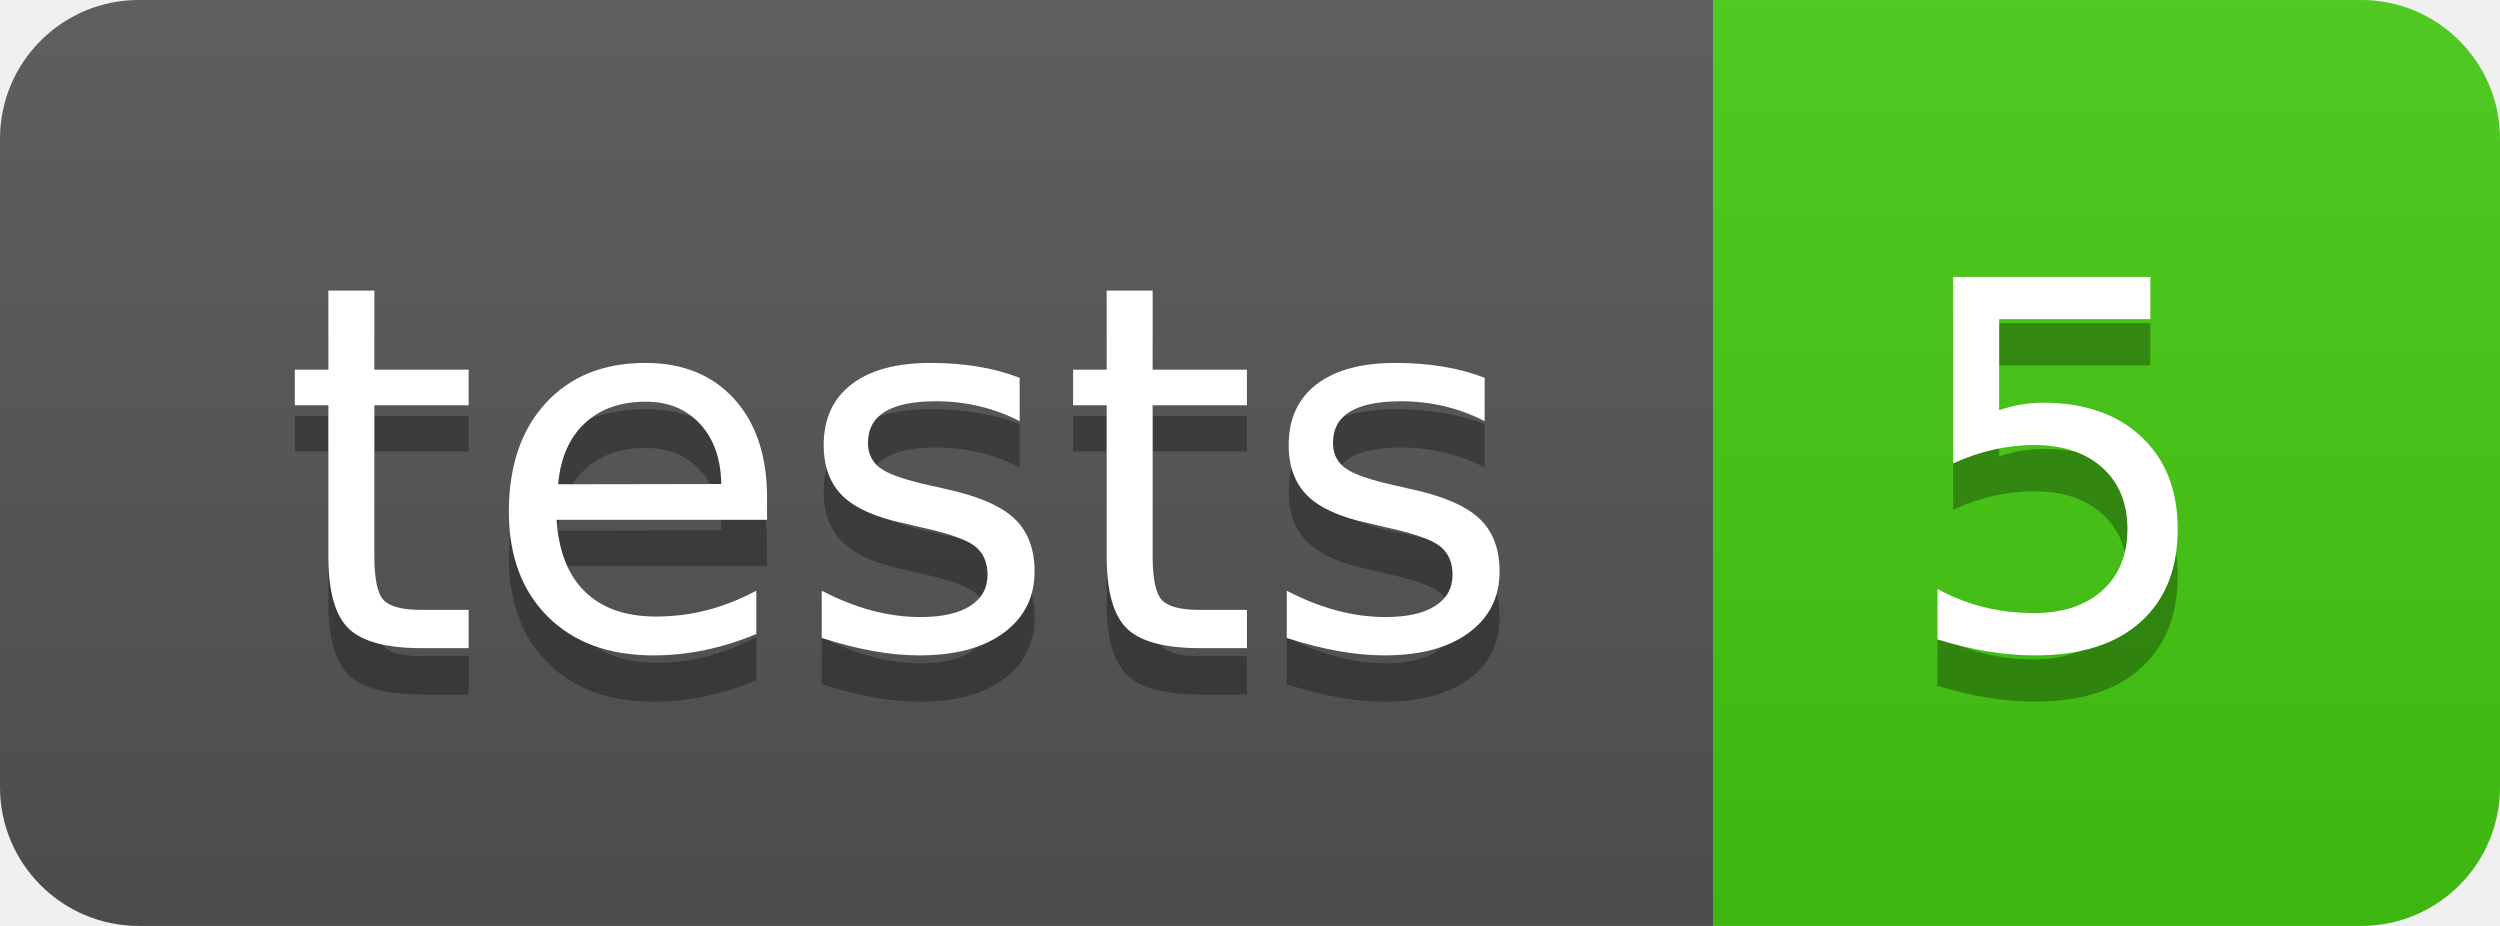
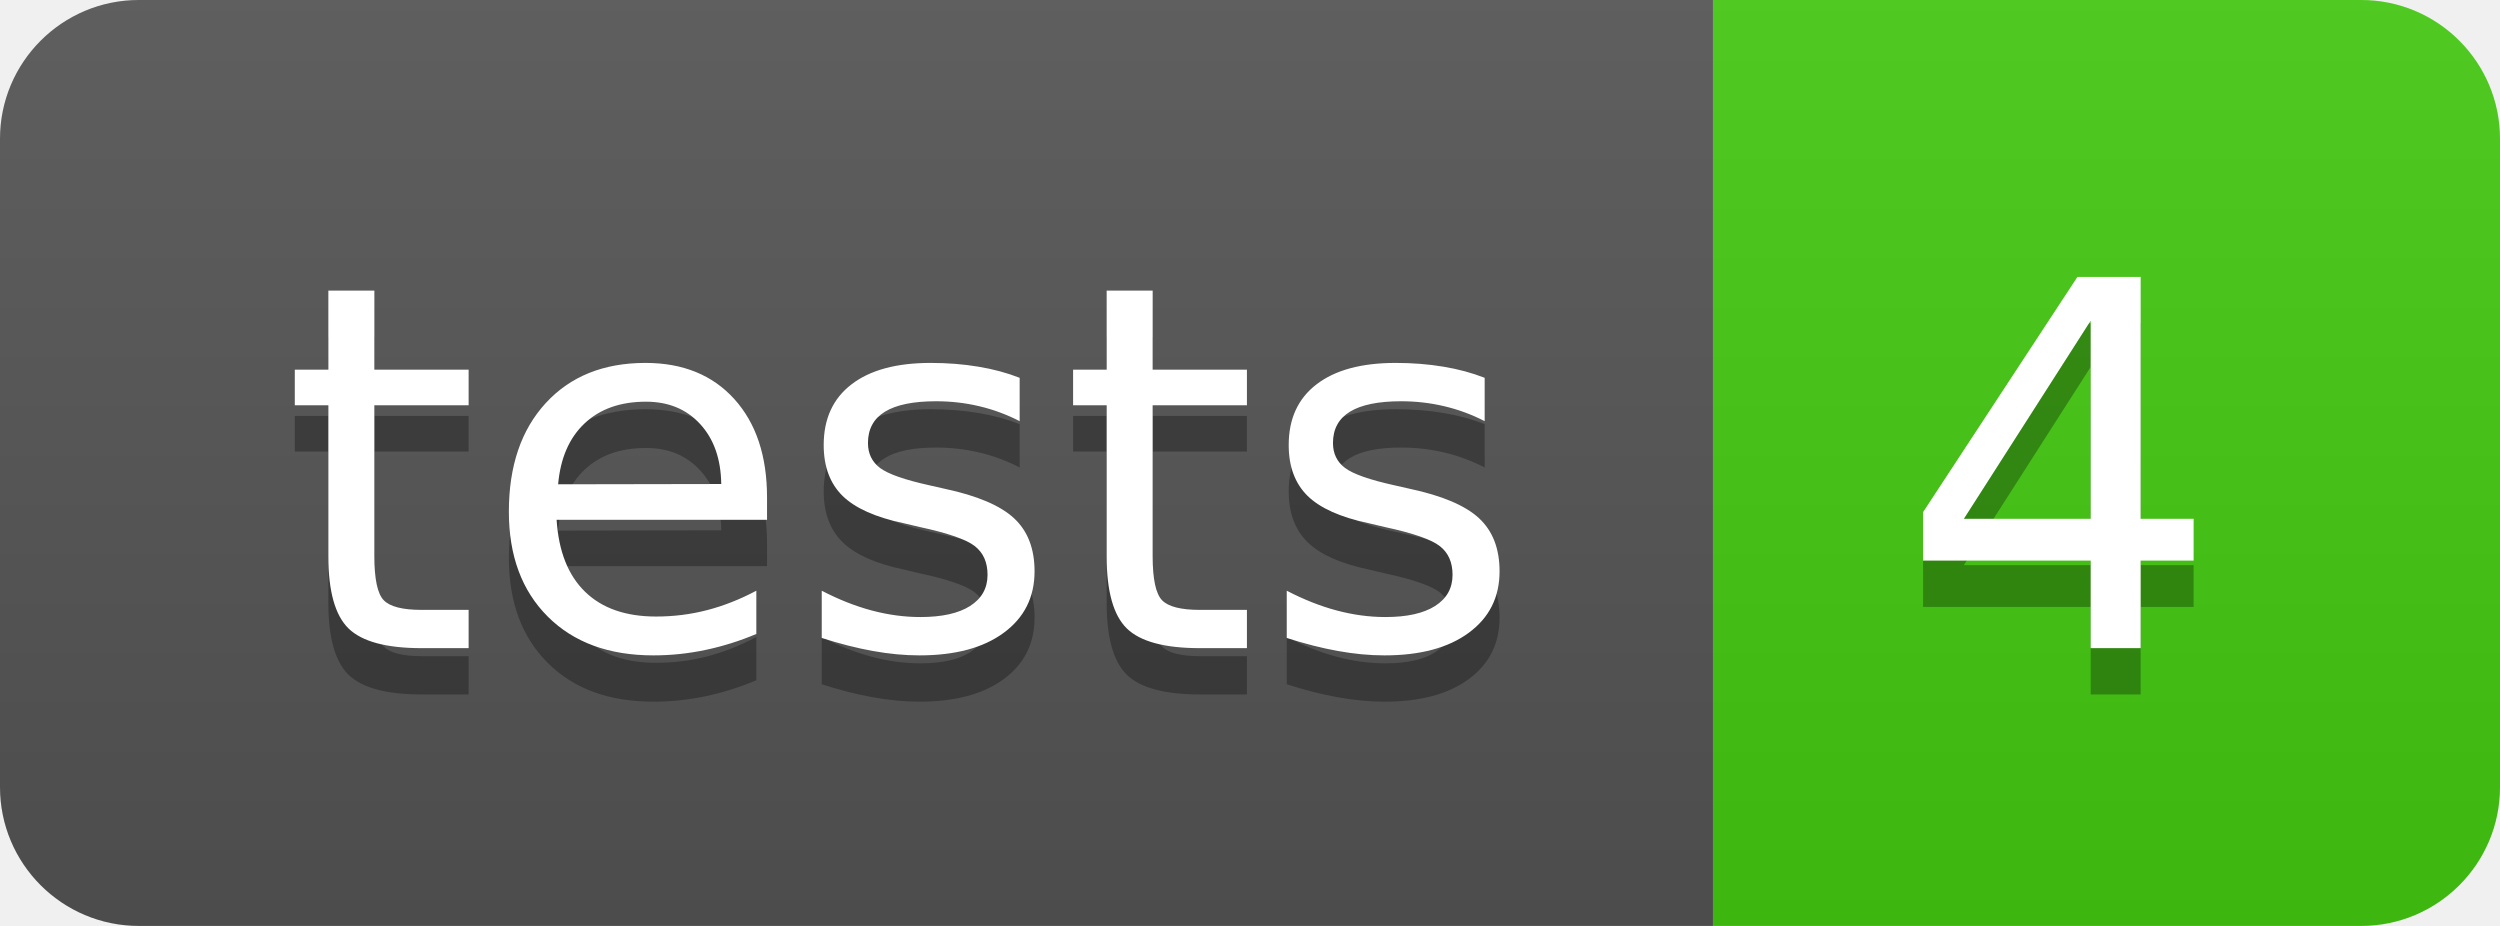
- <svg xmlns="http://www.w3.org/2000/svg" width="54" height="20" role="img" aria-label="tests: 5">
+ <svg xmlns="http://www.w3.org/2000/svg" width="54" height="20" role="img" aria-label="tests: 4">
  <linearGradient id="s" x2="0" y2="100%">
    <stop offset="0" stop-color="#bbb" stop-opacity=".1" />
    <stop offset="1" stop-opacity=".1" />
  </linearGradient>
  <clipPath id="r">
    <rect width="54" height="20" rx="3" fill="#fff" />
  </clipPath>
  <g clip-path="url(#r)">
    <rect width="37" height="20" fill="#555" />
    <rect x="37" width="17" height="20" fill="#4c1" />
    <rect width="54" height="20" fill="url(#s)" />
  </g>
  <g fill="#fff" text-anchor="middle" font-family="Verdana,Geneva,DejaVu Sans,sans-serif" text-rendering="geometricPrecision" font-size="110">
    <text aria-hidden="true" x="195" y="150" fill="#010101" fill-opacity=".3" transform="scale(.1)" textLength="270">tests</text>
    <text x="195" y="140" transform="scale(.1)" fill="#fff" textLength="270">tests</text>
-     <text aria-hidden="true" x="445" y="150" fill="#010101" fill-opacity=".3" transform="scale(.1)" textLength="70">5</text>
-     <text x="445" y="140" transform="scale(.1)" fill="#fff" textLength="70">5</text>
+     <text aria-hidden="true" x="445" y="150" fill="#010101" fill-opacity=".3" transform="scale(.1)" textLength="70">4</text>
+     <text x="445" y="140" transform="scale(.1)" fill="#fff" textLength="70">4</text>
  </g>
</svg>
